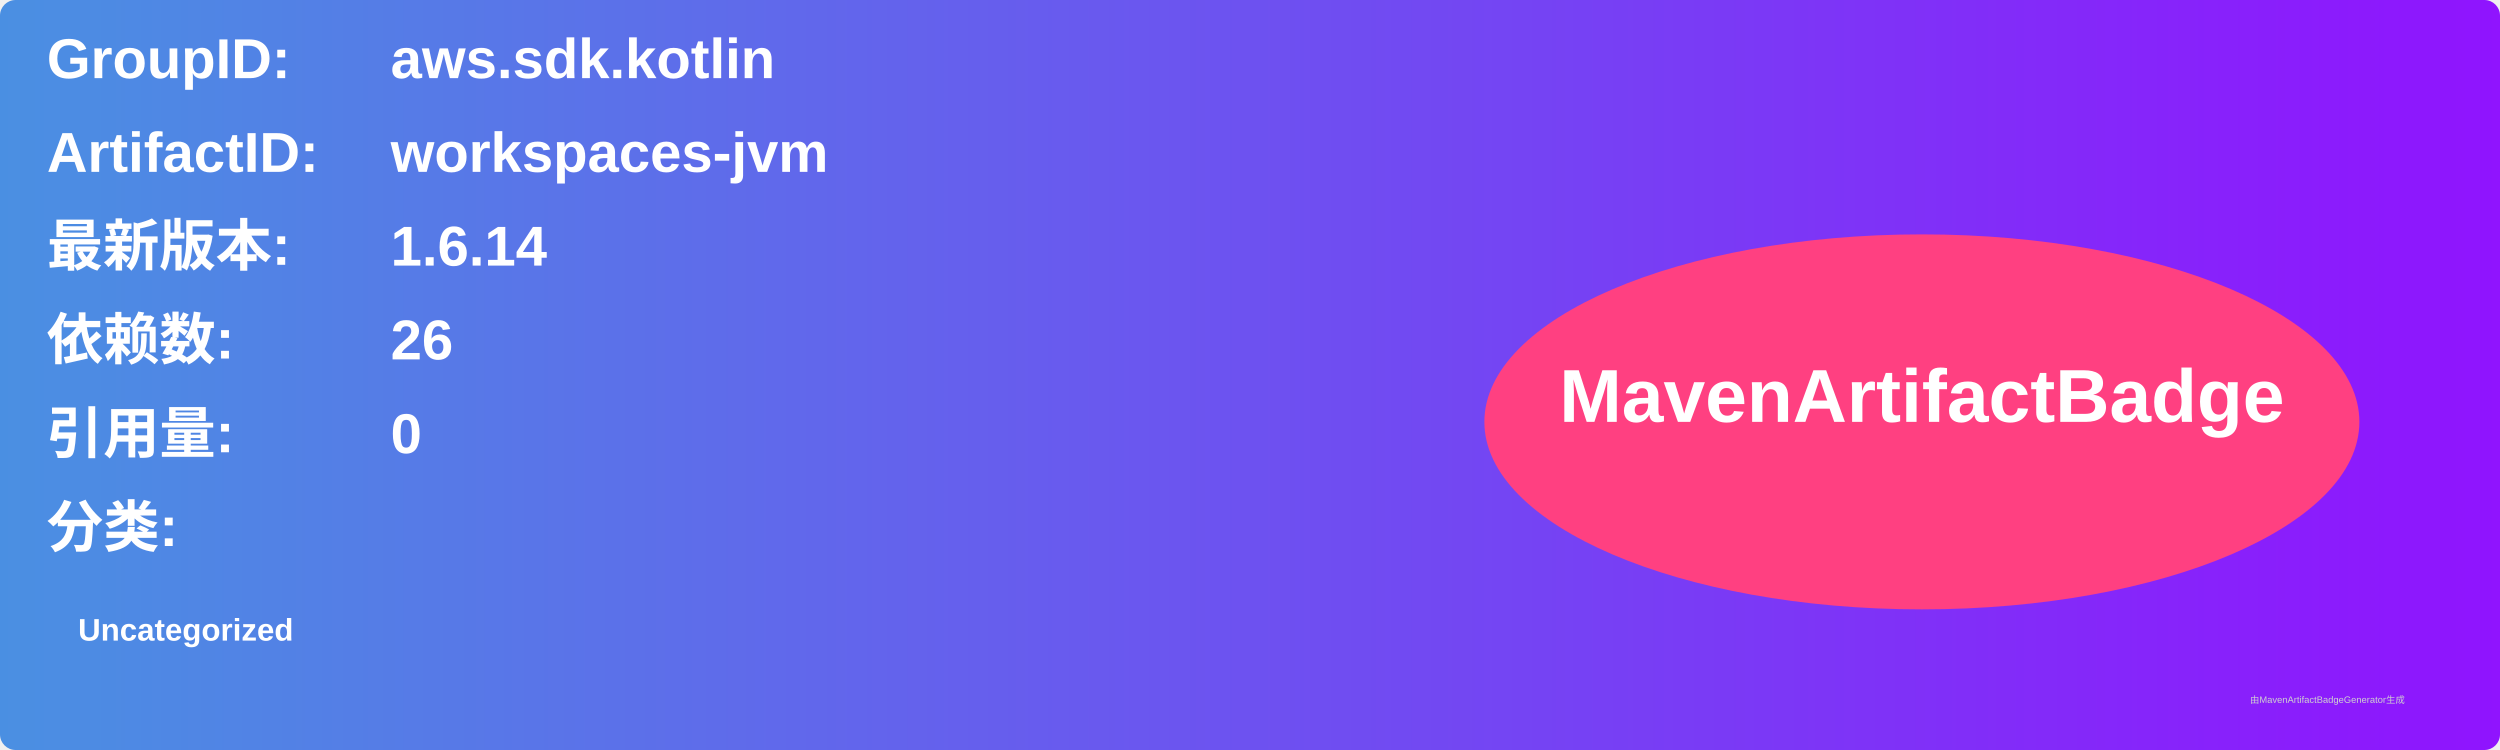
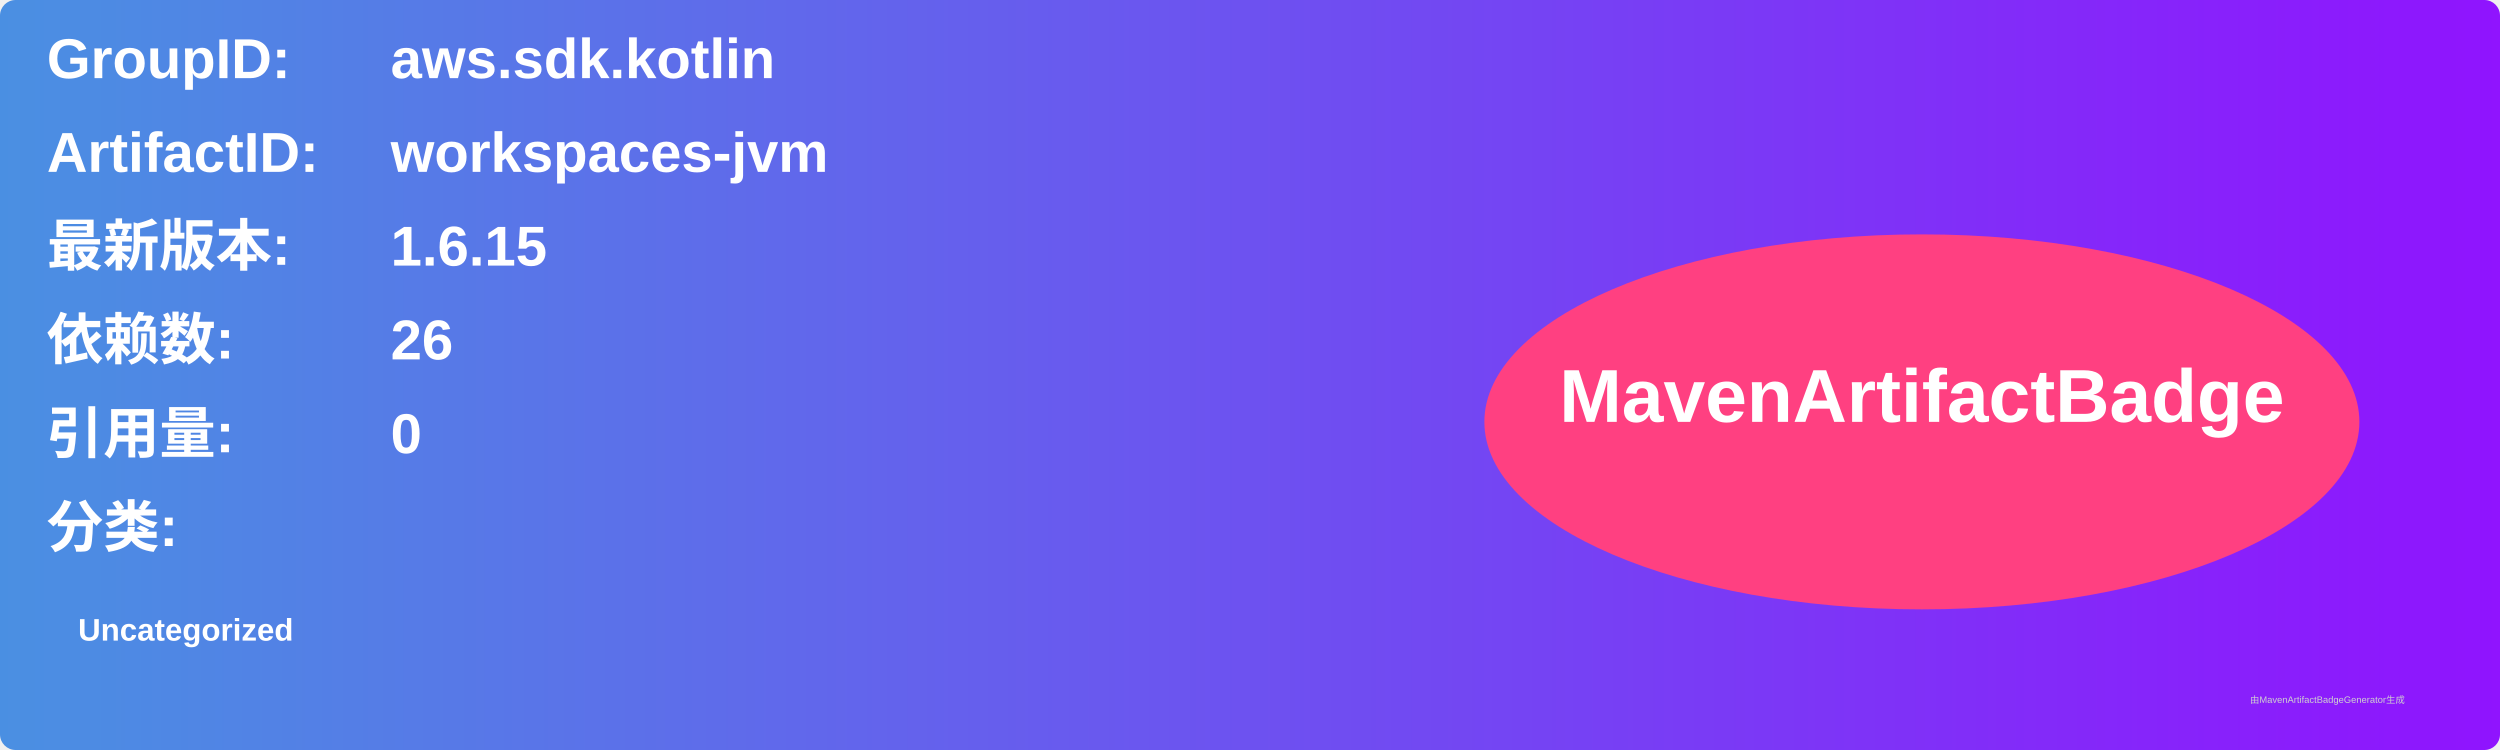
<svg xmlns="http://www.w3.org/2000/svg" width="800" height="240" viewBox="0 0 800 240">
  <linearGradient id="grad" x1="0%" y1="0%" x2="100%" y2="0%">
    <stop offset="0%" stop-color="#4a90e2" />
    <stop offset="100%" stop-color="#9013fe" />
  </linearGradient>
  <rect width="100%" height="100%" rx="5" ry="5" fill="url(#grad)" />
  <g transform="translate(15, 15)">
    <text x="0" y="10" font-family="Arial" font-size="18" fill="white" font-weight="bold" width="260">GroupID:</text>
    <text x="110" y="10" font-family="Arial" font-size="18" fill="white" font-weight="bold" width="460">aws.sdk.kotlin</text>
    <text x="0" y="40" font-family="Arial" font-size="18" fill="white" font-weight="bold" width="260">ArtifactID:</text>
    <text x="110" y="40" font-family="Arial" font-size="18" fill="white" font-weight="bold" width="460">workspaces-jvm</text>
    <text x="0" y="70" font-family="Arial" font-size="18" fill="white" font-weight="bold">最新版本:</text>
    <text x="110" y="70" font-family="Arial" font-size="18" fill="white" font-weight="bold">
-       <tspan font-weight="bold">1.6.14</tspan>
+       <tspan font-weight="bold">1.6.15</tspan>
    </text>
    <text x="0" y="100" font-family="Arial" font-size="18" fill="white" font-weight="bold">依赖数: </text>
    <text x="110" y="100" font-family="Arial" font-size="18" fill="white">
      <tspan font-weight="bold">26</tspan>
    </text>
    <text x="0" y="130" font-family="Arial" font-size="18" fill="white" font-weight="bold">引用量: </text>
    <text x="110" y="130" font-family="Arial" font-size="18" fill="white">
      <tspan font-weight="bold">0</tspan>
    </text>
    <text x="0" y="160" font-family="Arial" font-size="18" fill="white" font-weight="bold">分类:</text>
    <text x="10" y="190" font-family="Arial" font-size="10" fill="white">
      <tspan font-weight="bold">Uncategorized</tspan>
    </text>
    <ellipse cx="600" cy="120" rx="140" ry="60" fill="#ff4081" />
    <text x="600" y="120" text-anchor="middle" font-family="Arial" font-size="24" fill="white" font-weight="bold">MavenArtifactBadge</text>
  </g>
  <text x="720" y="225" font-family="Arial" font-size="3" fill="#d0d0d0">由MavenArtifactBadgeGenerator生成</text>
</svg>
